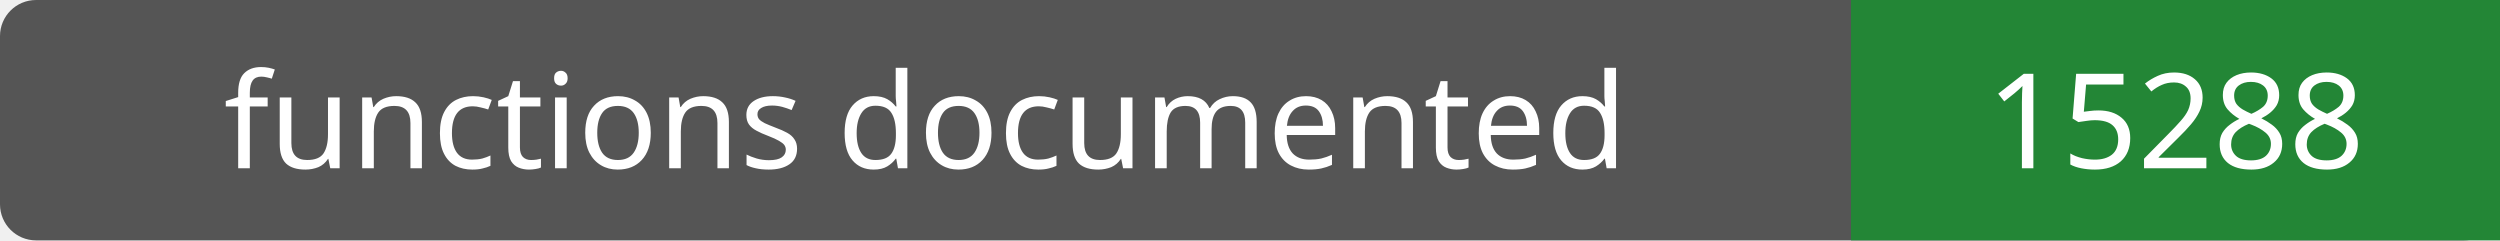
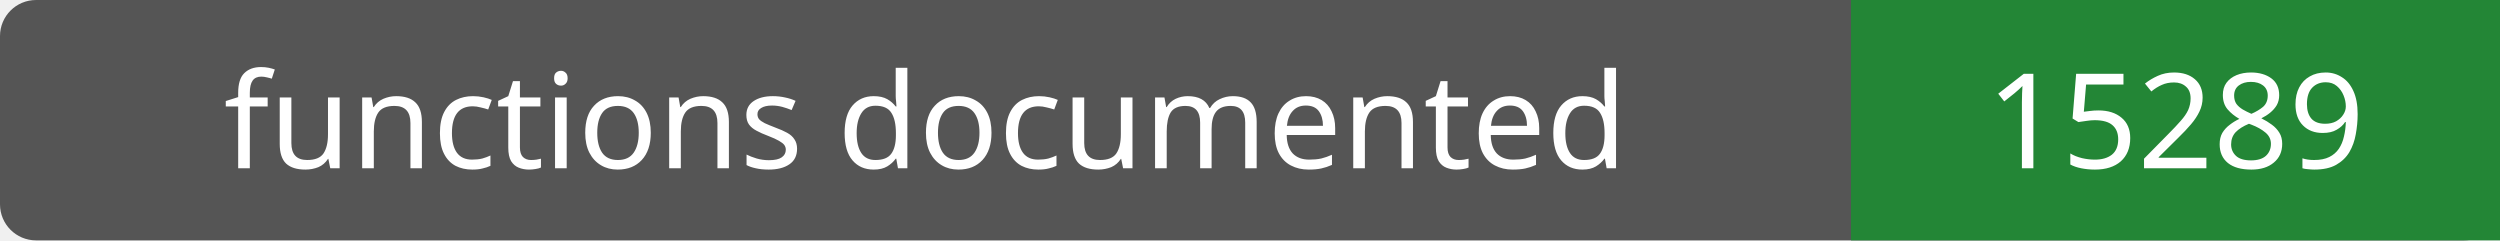
- <svg xmlns="http://www.w3.org/2000/svg" width="208" height="20" role="img" aria-label="functions documented: 15288">
+ <svg xmlns="http://www.w3.org/2000/svg" width="208" height="20" role="img" aria-label="functions documented: 15289">
  <rect width="208" height="20" rx="3" fill="#555" />
  <path fill="#238636" d="M154 0h54v20H154z" />
  <g fill="#fff" text-anchor="middle" font-family="Verdana,sans-serif" font-size="11">
    <text x="77.0" y="14">functions documented</text>
-     <text x="181.0" y="14">15288</text>
+     <text x="181.0" y="14">15289</text>
  </g>
</svg>
